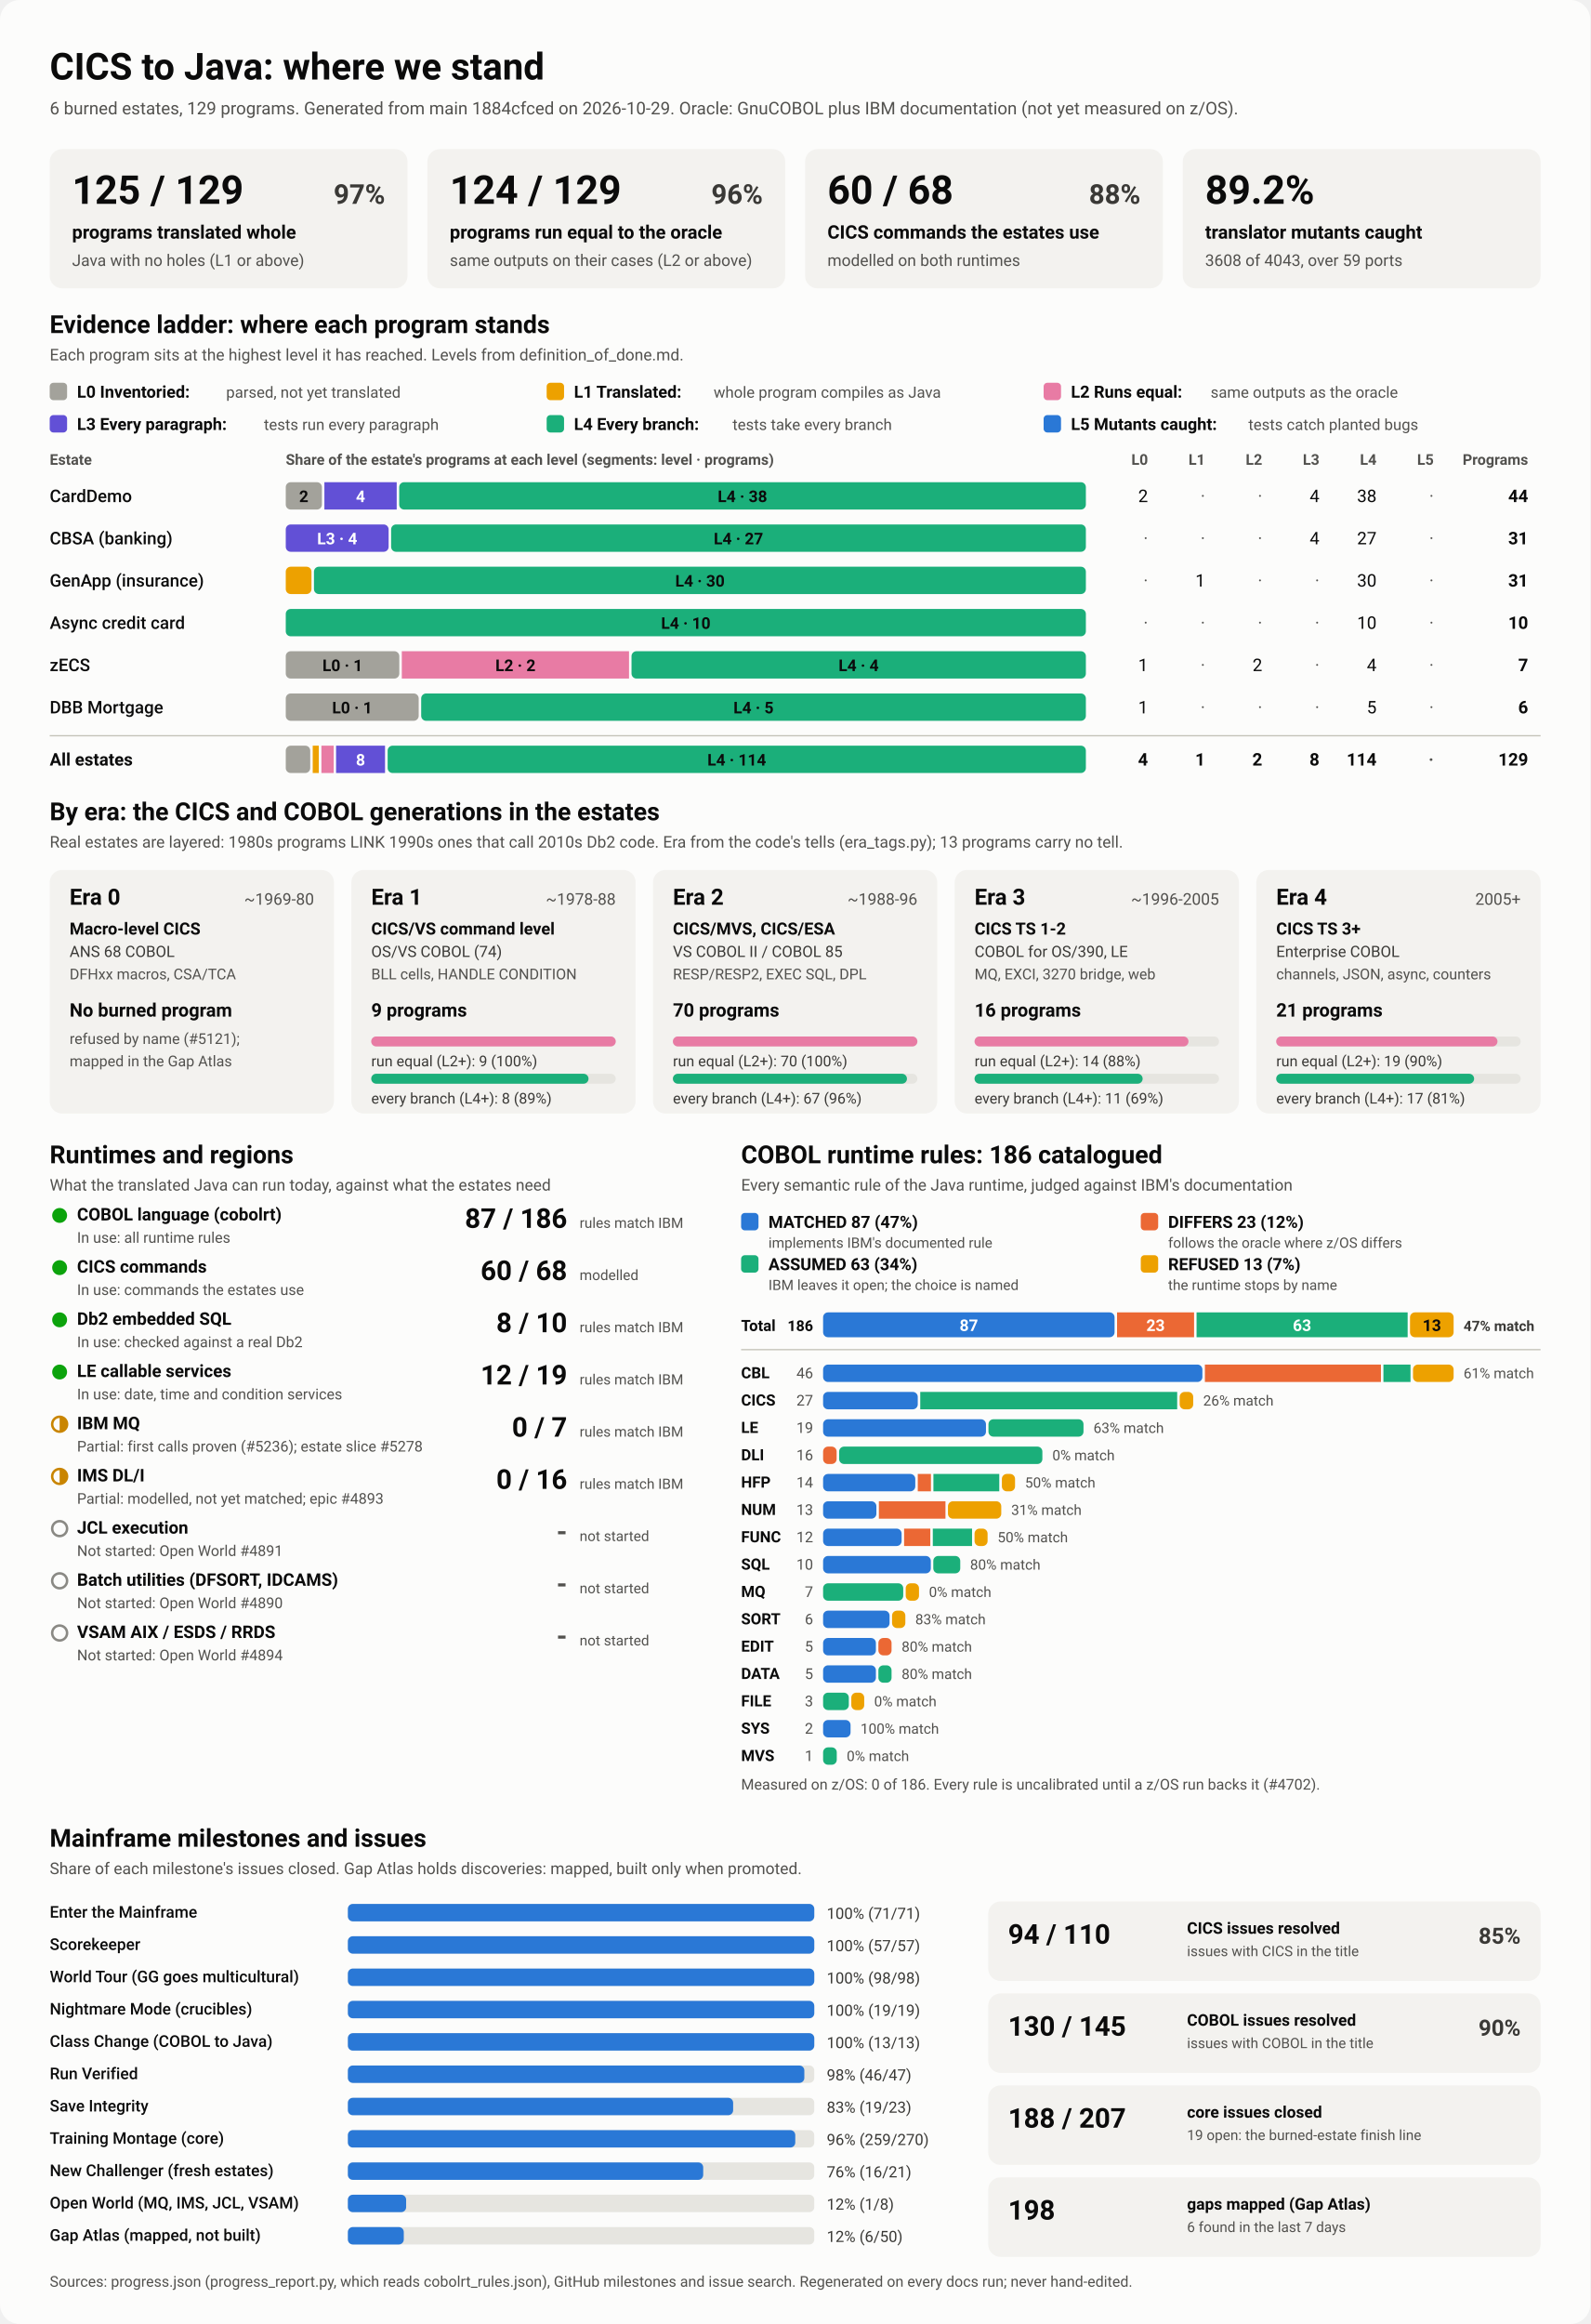
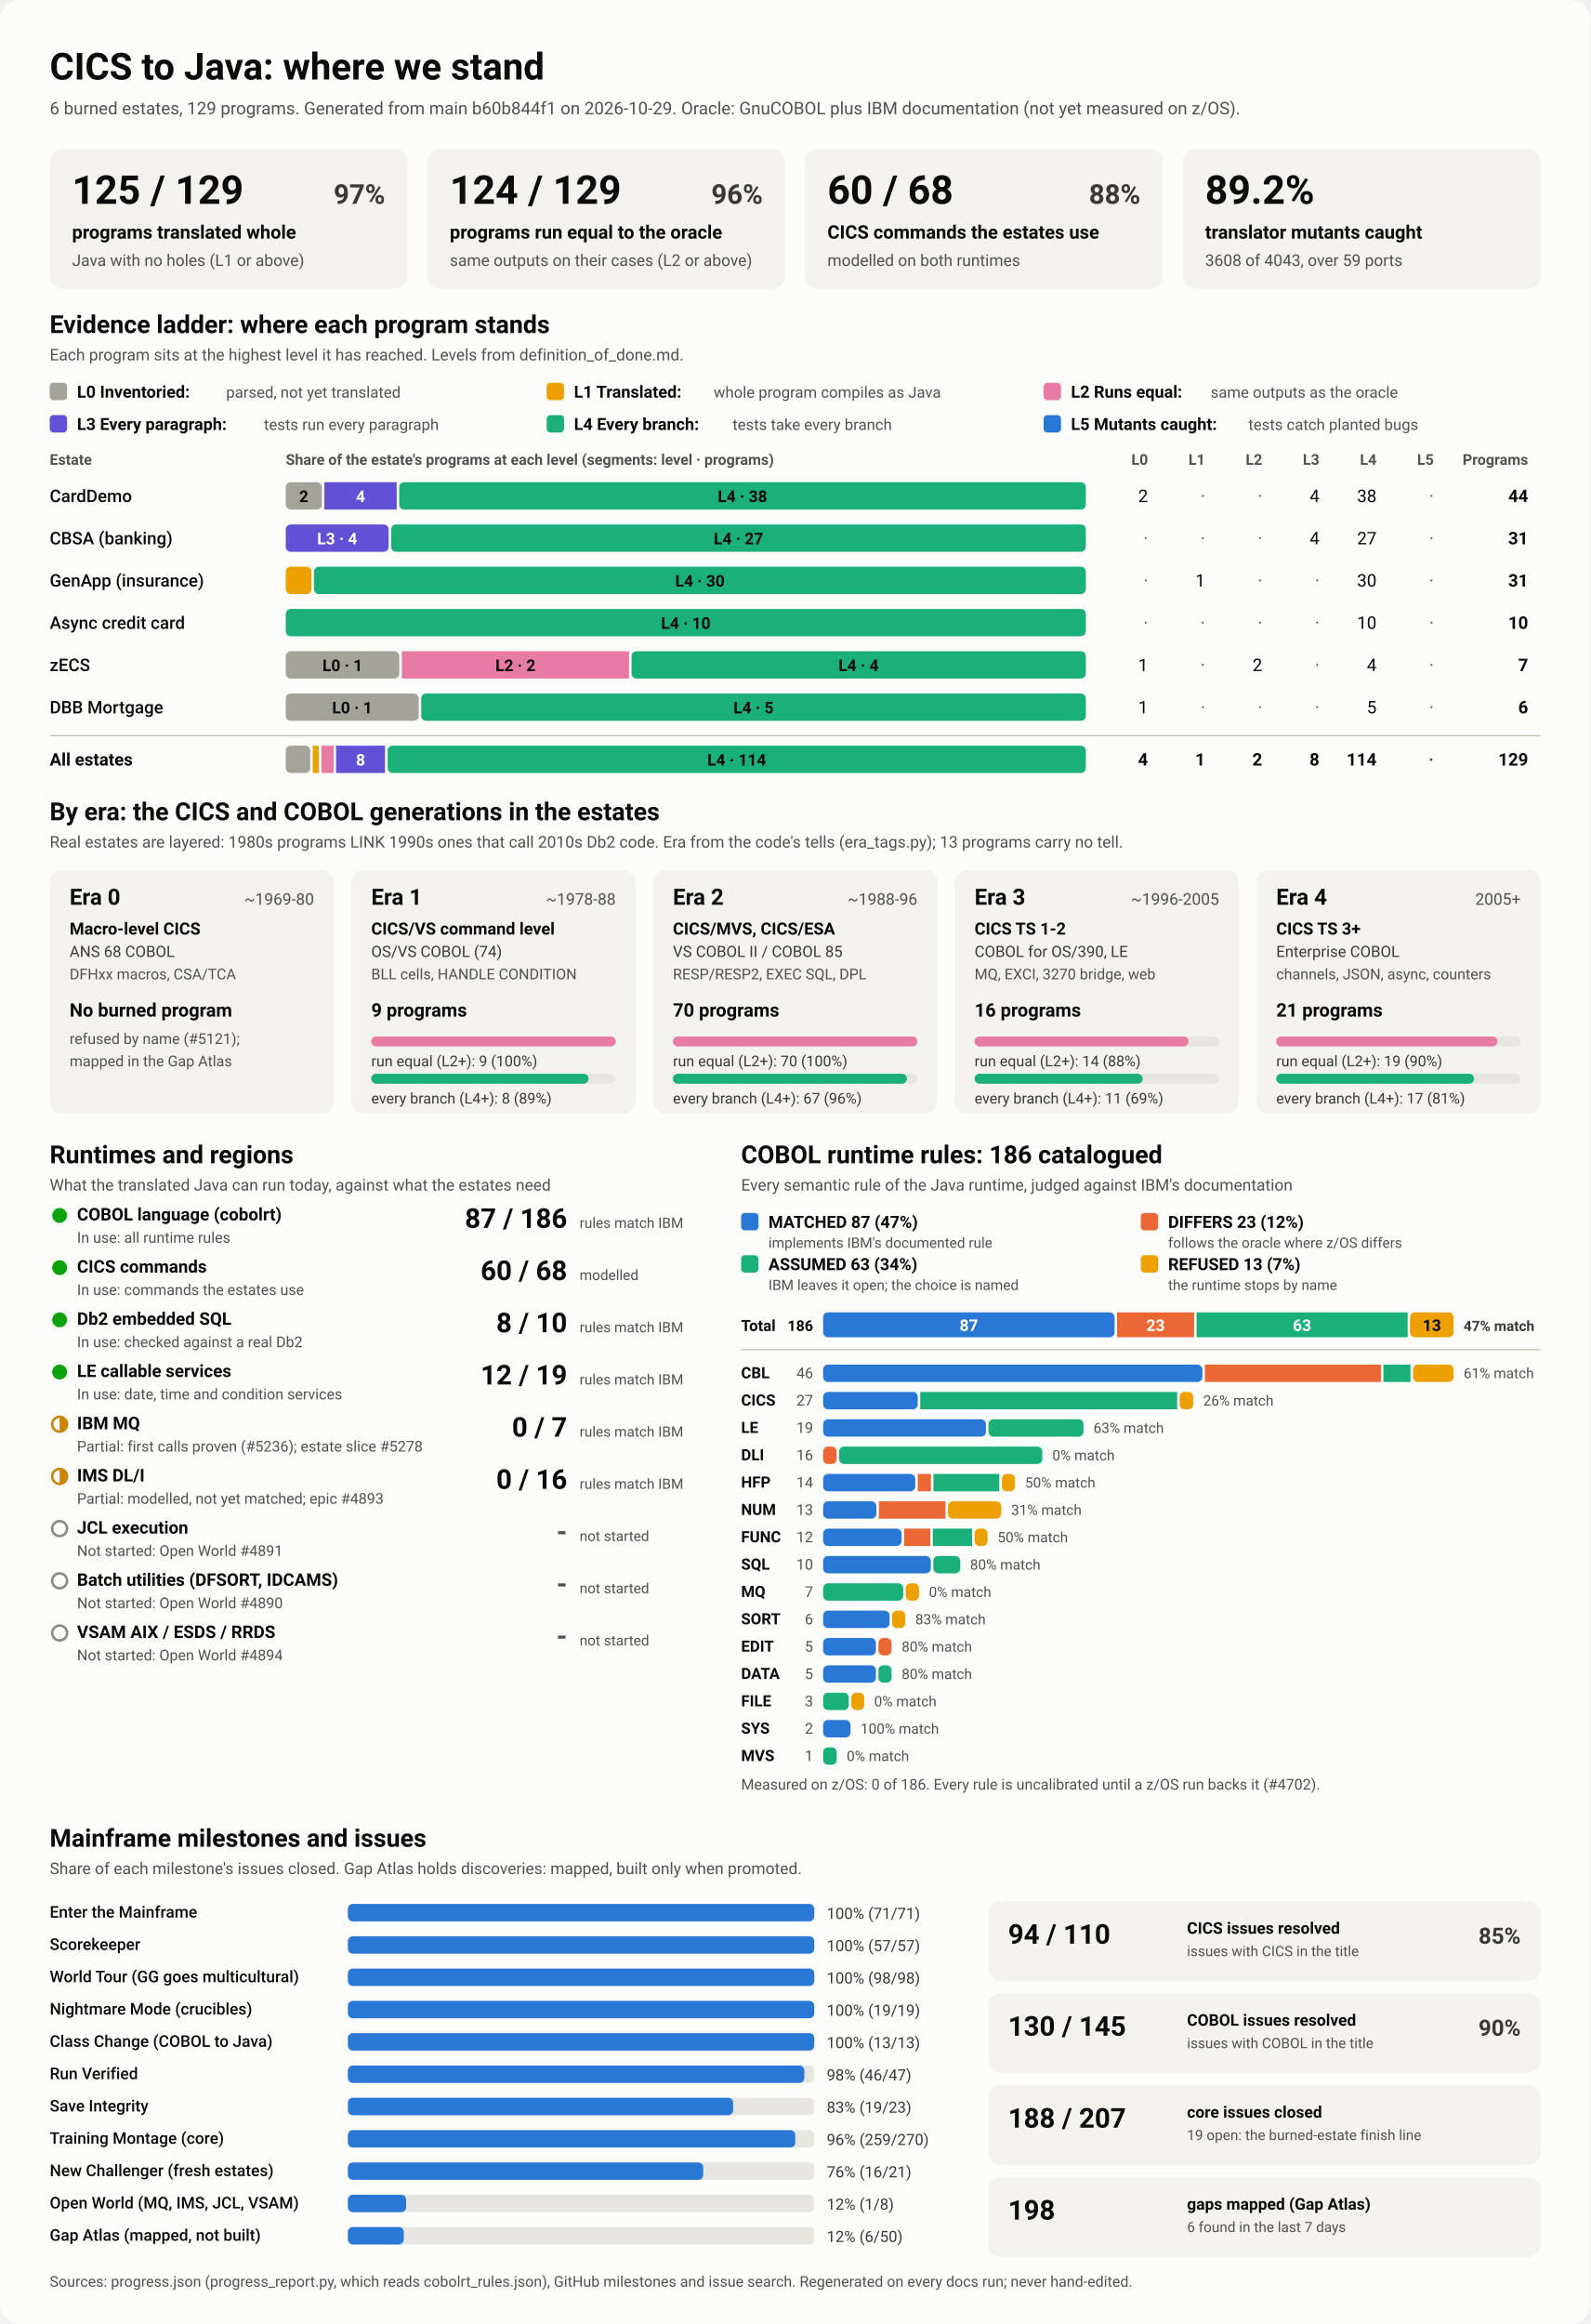
<svg xmlns="http://www.w3.org/2000/svg" viewBox="0 0 1280 1870" width="1280" height="1870" role="img" aria-labelledby="ttl">
  <style>
    svg { font-family: system-ui, -apple-system, 'Segoe UI', Roboto, Helvetica, Arial, sans-serif; }
    .bg { fill: #fcfcfb; }
    .card { fill: #f3f2ef; }
    .track { fill: #e6e5e0; }
    .rule { stroke: #c3c2b7; stroke-width: 1; }
    .t1 { fill: #0b0b0b; } .t2 { fill: #3a3936; } .t3 { fill: #52514e; }
    .on-dark { fill: #ffffff; } .on-light { fill: #0b0b0b; }
    .lv0 { fill: #a3a29b; } .lv1 { fill: #eda100; } .lv2 { fill: #e87ba4; } .lv3 { fill: #6250d6; } .lv4 { fill: #1baf7a; } .lv5 { fill: #2a78d6; } 
    .s0 { fill: #2a78d6; } .s1 { fill: #eb6834; } .s2 { fill: #1baf7a; } .s3 { fill: #eda100; } 
    .prog { fill: #2a78d6; }
    .st-good { fill: #0ca30c; } .st-warn { fill: none; stroke: #c98500; stroke-width: 2; }
    .st-warn-fill { fill: #c98500; } .st-none { fill: none; stroke: #8a8984; stroke-width: 2; }
    @media (prefers-color-scheme: dark) {
      .bg { fill: #1a1a19; } .card { fill: #242422; } .track { fill: #383835; } .rule { stroke: #52514e; }
      .t1 { fill: #f0efec; } .t2 { fill: #dddcd6; } .t3 { fill: #c3c2b7; }
      .on-light { fill: #0b0b0b; } .prog { fill: #3987e5; }
      .lv0 { fill: #6b6a64; } .lv1 { fill: #c98500; } .lv2 { fill: #d55181; } .lv3 { fill: #9085e9; } .lv4 { fill: #199e70; } .lv5 { fill: #3987e5; } 
      .s0 { fill: #3987e5; } .s1 { fill: #d95926; } .s2 { fill: #199e70; } .s3 { fill: #c98500; } 
    }
  </style>
  <rect class="bg" width="1280" height="1870" rx="16" />
  <text x="40.0" y="64.0" class="t1" font-size="30" font-weight="700" text-anchor="start">CICS to Java: where we stand</text>
-   <text x="40.0" y="92.0" class="t3" font-size="14" font-weight="400" text-anchor="start">6 burned estates, 129 programs. Generated from main 1884cfced on 2026-10-29. Oracle: GnuCOBOL plus IBM documentation (not yet measured on z/OS).</text>
+   <text x="40.0" y="92.0" class="t3" font-size="14" font-weight="400" text-anchor="start">6 burned estates, 129 programs. Generated from main b60b844f1 on 2026-10-29. Oracle: GnuCOBOL plus IBM documentation (not yet measured on z/OS).</text>
  <rect x="40.0" y="120.0" width="288.0" height="112.0" rx="10" class="card" />
  <text x="58.0" y="164.0" class="t1" font-size="32" font-weight="700" text-anchor="start">125 / 129</text>
  <text x="310.0" y="164.0" class="t2" font-size="22" font-weight="600" text-anchor="end">97%</text>
  <text x="58.0" y="192.0" class="t1" font-size="15" font-weight="600" text-anchor="start">programs translated whole</text>
  <text x="58.0" y="214.0" class="t3" font-size="13" font-weight="400" text-anchor="start">Java with no holes (L1 or above)</text>
  <rect x="344.0" y="120.0" width="288.0" height="112.0" rx="10" class="card" />
  <text x="362.0" y="164.0" class="t1" font-size="32" font-weight="700" text-anchor="start">124 / 129</text>
  <text x="614.0" y="164.0" class="t2" font-size="22" font-weight="600" text-anchor="end">96%</text>
  <text x="362.0" y="192.0" class="t1" font-size="15" font-weight="600" text-anchor="start">programs run equal to the oracle</text>
  <text x="362.0" y="214.0" class="t3" font-size="13" font-weight="400" text-anchor="start">same outputs on their cases (L2 or above)</text>
  <rect x="648.0" y="120.0" width="288.0" height="112.0" rx="10" class="card" />
  <text x="666.0" y="164.0" class="t1" font-size="32" font-weight="700" text-anchor="start">60 / 68</text>
  <text x="918.0" y="164.0" class="t2" font-size="22" font-weight="600" text-anchor="end">88%</text>
  <text x="666.0" y="192.0" class="t1" font-size="15" font-weight="600" text-anchor="start">CICS commands the estates use</text>
  <text x="666.0" y="214.0" class="t3" font-size="13" font-weight="400" text-anchor="start">modelled on both runtimes</text>
  <rect x="952.0" y="120.0" width="288.0" height="112.0" rx="10" class="card" />
  <text x="970.0" y="164.0" class="t1" font-size="32" font-weight="700" text-anchor="start">89.2%</text>
  <text x="970.0" y="192.0" class="t1" font-size="15" font-weight="600" text-anchor="start">translator mutants caught</text>
  <text x="970.0" y="214.0" class="t3" font-size="13" font-weight="400" text-anchor="start">3608 of 4043, over 59 ports</text>
  <text x="40.0" y="268.0" class="t1" font-size="20" font-weight="700" text-anchor="start">Evidence ladder: where each program stands</text>
  <text x="40.0" y="290.0" class="t3" font-size="13" font-weight="400" text-anchor="start">Each program sits at the highest level it has reached. Levels from definition_of_done.md.</text>
  <rect x="40.0" y="308.0" width="14.0" height="14.0" rx="3" class="lv0" />
  <text x="62.0" y="320.0" class="t1" font-size="13.5" font-weight="600" text-anchor="start">L0 Inventoried:</text>
  <text x="182.0" y="320.0" class="t3" font-size="12.5" font-weight="400" text-anchor="start">parsed, not yet translated</text>
  <rect x="440.0" y="308.0" width="14.0" height="14.0" rx="3" class="lv1" />
  <text x="462.0" y="320.0" class="t1" font-size="13.5" font-weight="600" text-anchor="start">L1 Translated:</text>
  <text x="574.4" y="320.0" class="t3" font-size="12.5" font-weight="400" text-anchor="start">whole program compiles as Java</text>
  <rect x="840.0" y="308.0" width="14.0" height="14.0" rx="3" class="lv2" />
  <text x="862.0" y="320.0" class="t1" font-size="13.5" font-weight="600" text-anchor="start">L2 Runs equal:</text>
  <text x="974.4" y="320.0" class="t3" font-size="12.5" font-weight="400" text-anchor="start">same outputs as the oracle</text>
  <rect x="40.0" y="334.0" width="14.0" height="14.0" rx="3" class="lv3" />
  <text x="62.0" y="346.0" class="t1" font-size="13.5" font-weight="600" text-anchor="start">L3 Every paragraph:</text>
  <text x="212.4" y="346.0" class="t3" font-size="12.5" font-weight="400" text-anchor="start">tests run every paragraph</text>
  <rect x="440.0" y="334.0" width="14.0" height="14.0" rx="3" class="lv4" />
  <text x="462.0" y="346.0" class="t1" font-size="13.5" font-weight="600" text-anchor="start">L4 Every branch:</text>
  <text x="589.6" y="346.0" class="t3" font-size="12.5" font-weight="400" text-anchor="start">tests take every branch</text>
  <rect x="840.0" y="334.0" width="14.0" height="14.0" rx="3" class="lv5" />
  <text x="862.0" y="346.0" class="t1" font-size="13.5" font-weight="600" text-anchor="start">L5 Mutants caught:</text>
  <text x="1004.8" y="346.0" class="t3" font-size="12.5" font-weight="400" text-anchor="start">tests catch planted bugs</text>
  <text x="40.0" y="374.0" class="t3" font-size="12" font-weight="600" text-anchor="start">Estate</text>
  <text x="230.0" y="374.0" class="t3" font-size="12" font-weight="600" text-anchor="start">Share of the estate's programs at each level (segments: level · programs)</text>
  <text x="924.0" y="374.0" class="t3" font-size="12" font-weight="600" text-anchor="end">L0</text>
  <text x="970.0" y="374.0" class="t3" font-size="12" font-weight="600" text-anchor="end">L1</text>
  <text x="1016.0" y="374.0" class="t3" font-size="12" font-weight="600" text-anchor="end">L2</text>
  <text x="1062.0" y="374.0" class="t3" font-size="12" font-weight="600" text-anchor="end">L3</text>
  <text x="1108.0" y="374.0" class="t3" font-size="12" font-weight="600" text-anchor="end">L4</text>
  <text x="1154.0" y="374.0" class="t3" font-size="12" font-weight="600" text-anchor="end">L5</text>
  <text x="1230.0" y="374.0" class="t3" font-size="12" font-weight="600" text-anchor="end">Programs</text>
  <text x="40.0" y="404.0" class="t1" font-size="14" font-weight="500" text-anchor="start">CardDemo</text>
  <rect x="230.0" y="388.0" width="29.1" height="22.0" rx="4" class="lv0" />
  <text x="244.5" y="404.0" class="on-light" font-size="13" font-weight="600" text-anchor="middle">2</text>
  <rect x="261.1" y="388.0" width="58.2" height="22.0" rx="0" class="lv3" />
  <text x="290.2" y="404.0" class="on-dark" font-size="13" font-weight="600" text-anchor="middle">4</text>
  <rect x="321.3" y="388.0" width="552.7" height="22.0" rx="4" class="lv4" />
  <text x="597.6" y="404.0" class="on-light" font-size="13" font-weight="600" text-anchor="middle">L4 · 38</text>
  <text x="924.0" y="404.0" class="t1" font-size="14" font-weight="400" text-anchor="end">2</text>
  <text x="970.0" y="404.0" class="t3" font-size="14" font-weight="400" text-anchor="end">·</text>
  <text x="1016.0" y="404.0" class="t3" font-size="14" font-weight="400" text-anchor="end">·</text>
  <text x="1062.0" y="404.0" class="t1" font-size="14" font-weight="400" text-anchor="end">4</text>
  <text x="1108.0" y="404.0" class="t1" font-size="14" font-weight="400" text-anchor="end">38</text>
  <text x="1154.0" y="404.0" class="t3" font-size="14" font-weight="400" text-anchor="end">·</text>
  <text x="1230.0" y="404.0" class="t1" font-size="14" font-weight="700" text-anchor="end">44</text>
  <text x="40.0" y="438.0" class="t1" font-size="14" font-weight="500" text-anchor="start">CBSA (banking)</text>
  <rect x="230.0" y="422.0" width="82.8" height="22.0" rx="4" class="lv3" />
  <text x="271.4" y="438.0" class="on-dark" font-size="13" font-weight="600" text-anchor="middle">L3 · 4</text>
  <rect x="314.8" y="422.0" width="559.2" height="22.0" rx="4" class="lv4" />
  <text x="594.4" y="438.0" class="on-light" font-size="13" font-weight="600" text-anchor="middle">L4 · 27</text>
  <text x="924.0" y="438.0" class="t3" font-size="14" font-weight="400" text-anchor="end">·</text>
  <text x="970.0" y="438.0" class="t3" font-size="14" font-weight="400" text-anchor="end">·</text>
  <text x="1016.0" y="438.0" class="t3" font-size="14" font-weight="400" text-anchor="end">·</text>
  <text x="1062.0" y="438.0" class="t1" font-size="14" font-weight="400" text-anchor="end">4</text>
  <text x="1108.0" y="438.0" class="t1" font-size="14" font-weight="400" text-anchor="end">27</text>
  <text x="1154.0" y="438.0" class="t3" font-size="14" font-weight="400" text-anchor="end">·</text>
  <text x="1230.0" y="438.0" class="t1" font-size="14" font-weight="700" text-anchor="end">31</text>
  <text x="40.0" y="472.0" class="t1" font-size="14" font-weight="500" text-anchor="start">GenApp (insurance)</text>
  <rect x="230.0" y="456.0" width="20.7" height="22.0" rx="4" class="lv1" />
  <rect x="252.7" y="456.0" width="621.3" height="22.0" rx="4" class="lv4" />
  <text x="563.4" y="472.0" class="on-light" font-size="13" font-weight="600" text-anchor="middle">L4 · 30</text>
  <text x="924.0" y="472.0" class="t3" font-size="14" font-weight="400" text-anchor="end">·</text>
  <text x="970.0" y="472.0" class="t1" font-size="14" font-weight="400" text-anchor="end">1</text>
  <text x="1016.0" y="472.0" class="t3" font-size="14" font-weight="400" text-anchor="end">·</text>
  <text x="1062.0" y="472.0" class="t3" font-size="14" font-weight="400" text-anchor="end">·</text>
  <text x="1108.0" y="472.0" class="t1" font-size="14" font-weight="400" text-anchor="end">30</text>
  <text x="1154.0" y="472.0" class="t3" font-size="14" font-weight="400" text-anchor="end">·</text>
  <text x="1230.0" y="472.0" class="t1" font-size="14" font-weight="700" text-anchor="end">31</text>
  <text x="40.0" y="506.0" class="t1" font-size="14" font-weight="500" text-anchor="start">Async credit card</text>
  <rect x="230.0" y="490.0" width="644.0" height="22.0" rx="4" class="lv4" />
  <text x="552.0" y="506.0" class="on-light" font-size="13" font-weight="600" text-anchor="middle">L4 · 10</text>
  <text x="924.0" y="506.0" class="t3" font-size="14" font-weight="400" text-anchor="end">·</text>
  <text x="970.0" y="506.0" class="t3" font-size="14" font-weight="400" text-anchor="end">·</text>
  <text x="1016.0" y="506.0" class="t3" font-size="14" font-weight="400" text-anchor="end">·</text>
  <text x="1062.0" y="506.0" class="t3" font-size="14" font-weight="400" text-anchor="end">·</text>
  <text x="1108.0" y="506.0" class="t1" font-size="14" font-weight="400" text-anchor="end">10</text>
  <text x="1154.0" y="506.0" class="t3" font-size="14" font-weight="400" text-anchor="end">·</text>
  <text x="1230.0" y="506.0" class="t1" font-size="14" font-weight="700" text-anchor="end">10</text>
  <text x="40.0" y="540.0" class="t1" font-size="14" font-weight="500" text-anchor="start">zECS</text>
  <rect x="230.0" y="524.0" width="91.4" height="22.0" rx="4" class="lv0" />
  <text x="275.7" y="540.0" class="on-light" font-size="13" font-weight="600" text-anchor="middle">L0 · 1</text>
  <rect x="323.4" y="524.0" width="182.9" height="22.0" rx="0" class="lv2" />
  <text x="414.9" y="540.0" class="on-light" font-size="13" font-weight="600" text-anchor="middle">L2 · 2</text>
  <rect x="508.3" y="524.0" width="365.7" height="22.0" rx="4" class="lv4" />
  <text x="691.1" y="540.0" class="on-light" font-size="13" font-weight="600" text-anchor="middle">L4 · 4</text>
  <text x="924.0" y="540.0" class="t1" font-size="14" font-weight="400" text-anchor="end">1</text>
  <text x="970.0" y="540.0" class="t3" font-size="14" font-weight="400" text-anchor="end">·</text>
  <text x="1016.0" y="540.0" class="t1" font-size="14" font-weight="400" text-anchor="end">2</text>
  <text x="1062.0" y="540.0" class="t3" font-size="14" font-weight="400" text-anchor="end">·</text>
  <text x="1108.0" y="540.0" class="t1" font-size="14" font-weight="400" text-anchor="end">4</text>
  <text x="1154.0" y="540.0" class="t3" font-size="14" font-weight="400" text-anchor="end">·</text>
  <text x="1230.0" y="540.0" class="t1" font-size="14" font-weight="700" text-anchor="end">7</text>
  <text x="40.0" y="574.0" class="t1" font-size="14" font-weight="500" text-anchor="start">DBB Mortgage</text>
  <rect x="230.0" y="558.0" width="107.0" height="22.0" rx="4" class="lv0" />
  <text x="283.5" y="574.0" class="on-light" font-size="13" font-weight="600" text-anchor="middle">L0 · 1</text>
  <rect x="339.0" y="558.0" width="535.0" height="22.0" rx="4" class="lv4" />
  <text x="606.5" y="574.0" class="on-light" font-size="13" font-weight="600" text-anchor="middle">L4 · 5</text>
  <text x="924.0" y="574.0" class="t1" font-size="14" font-weight="400" text-anchor="end">1</text>
  <text x="970.0" y="574.0" class="t3" font-size="14" font-weight="400" text-anchor="end">·</text>
  <text x="1016.0" y="574.0" class="t3" font-size="14" font-weight="400" text-anchor="end">·</text>
  <text x="1062.0" y="574.0" class="t3" font-size="14" font-weight="400" text-anchor="end">·</text>
  <text x="1108.0" y="574.0" class="t1" font-size="14" font-weight="400" text-anchor="end">5</text>
  <text x="1154.0" y="574.0" class="t3" font-size="14" font-weight="400" text-anchor="end">·</text>
  <text x="1230.0" y="574.0" class="t1" font-size="14" font-weight="700" text-anchor="end">6</text>
  <line x1="40" x2="1240" y1="592" y2="592" class="rule" />
  <text x="40.0" y="616.0" class="t1" font-size="14" font-weight="700" text-anchor="start">All estates</text>
  <rect x="230.0" y="600.0" width="19.7" height="22.0" rx="4" class="lv0" />
  <rect x="251.7" y="600.0" width="4.9" height="22.0" rx="0" class="lv1" />
  <rect x="258.7" y="600.0" width="9.9" height="22.0" rx="0" class="lv2" />
  <rect x="270.5" y="600.0" width="39.4" height="22.0" rx="0" class="lv3" />
  <text x="290.2" y="616.0" class="on-dark" font-size="13" font-weight="600" text-anchor="middle">8</text>
  <rect x="312.0" y="600.0" width="562.0" height="22.0" rx="4" class="lv4" />
  <text x="593.0" y="616.0" class="on-light" font-size="13" font-weight="600" text-anchor="middle">L4 · 114</text>
  <text x="924.0" y="616.0" class="t1" font-size="14" font-weight="700" text-anchor="end">4</text>
  <text x="970.0" y="616.0" class="t1" font-size="14" font-weight="700" text-anchor="end">1</text>
  <text x="1016.0" y="616.0" class="t1" font-size="14" font-weight="700" text-anchor="end">2</text>
  <text x="1062.0" y="616.0" class="t1" font-size="14" font-weight="700" text-anchor="end">8</text>
  <text x="1108.0" y="616.0" class="t1" font-size="14" font-weight="700" text-anchor="end">114</text>
  <text x="1154.0" y="616.0" class="t3" font-size="14" font-weight="700" text-anchor="end">·</text>
  <text x="1230.0" y="616.0" class="t1" font-size="14" font-weight="700" text-anchor="end">129</text>
  <text x="40.0" y="660.0" class="t1" font-size="20" font-weight="700" text-anchor="start">By era: the CICS and COBOL generations in the estates</text>
  <text x="40.0" y="682.0" class="t3" font-size="13" font-weight="400" text-anchor="start">Real estates are layered: 1980s programs LINK 1990s ones that call 2010s Db2 code. Era from the code's tells (era_tags.py); 13 programs carry no tell.</text>
  <rect x="40.0" y="700.0" width="228.8" height="196.0" rx="10" class="card" />
  <text x="56.0" y="728.0" class="t1" font-size="18" font-weight="700" text-anchor="start">Era 0</text>
  <text x="252.8" y="728.0" class="t3" font-size="13" font-weight="400" text-anchor="end">~1969-80</text>
  <text x="56.0" y="752.0" class="t1" font-size="13.5" font-weight="600" text-anchor="start">Macro-level CICS</text>
  <text x="56.0" y="770.0" class="t2" font-size="12.5" font-weight="400" text-anchor="start">ANS 68 COBOL</text>
  <text x="56.0" y="788.0" class="t3" font-size="12" font-weight="400" text-anchor="start">DFHxx macros, CSA/TCA</text>
  <text x="56.0" y="818.0" class="t1" font-size="15" font-weight="700" text-anchor="start">No burned program</text>
  <text x="56.0" y="840.0" class="t3" font-size="12" font-weight="400" text-anchor="start">refused by name (#5121);</text>
  <text x="56.0" y="858.0" class="t3" font-size="12" font-weight="400" text-anchor="start">mapped in the Gap Atlas</text>
  <rect x="282.8" y="700.0" width="228.8" height="196.0" rx="10" class="card" />
  <text x="298.8" y="728.0" class="t1" font-size="18" font-weight="700" text-anchor="start">Era 1</text>
  <text x="495.6" y="728.0" class="t3" font-size="13" font-weight="400" text-anchor="end">~1978-88</text>
  <text x="298.8" y="752.0" class="t1" font-size="13.5" font-weight="600" text-anchor="start">CICS/VS command level</text>
  <text x="298.8" y="770.0" class="t2" font-size="12.5" font-weight="400" text-anchor="start">OS/VS COBOL (74)</text>
  <text x="298.8" y="788.0" class="t3" font-size="12" font-weight="400" text-anchor="start">BLL cells, HANDLE CONDITION</text>
  <text x="298.8" y="818.0" class="t1" font-size="15" font-weight="700" text-anchor="start">9 programs</text>
  <rect x="298.8" y="834.0" width="196.8" height="8.0" rx="4" class="track" />
  <rect x="298.8" y="834.0" width="196.8" height="8.0" rx="4" class="lv2" />
  <text x="298.8" y="858.0" class="t2" font-size="12" font-weight="400" text-anchor="start">run equal (L2+): 9 (100%)</text>
  <rect x="298.8" y="864.0" width="196.8" height="8.0" rx="4" class="track" />
  <rect x="298.8" y="864.0" width="174.9" height="8.0" rx="4" class="lv4" />
  <text x="298.8" y="888.0" class="t2" font-size="12" font-weight="400" text-anchor="start">every branch (L4+): 8 (89%)</text>
  <rect x="525.6" y="700.0" width="228.8" height="196.0" rx="10" class="card" />
  <text x="541.6" y="728.0" class="t1" font-size="18" font-weight="700" text-anchor="start">Era 2</text>
  <text x="738.4" y="728.0" class="t3" font-size="13" font-weight="400" text-anchor="end">~1988-96</text>
  <text x="541.6" y="752.0" class="t1" font-size="13.5" font-weight="600" text-anchor="start">CICS/MVS, CICS/ESA</text>
  <text x="541.6" y="770.0" class="t2" font-size="12.5" font-weight="400" text-anchor="start">VS COBOL II / COBOL 85</text>
  <text x="541.6" y="788.0" class="t3" font-size="12" font-weight="400" text-anchor="start">RESP/RESP2, EXEC SQL, DPL</text>
  <text x="541.6" y="818.0" class="t1" font-size="15" font-weight="700" text-anchor="start">70 programs</text>
  <rect x="541.6" y="834.0" width="196.8" height="8.0" rx="4" class="track" />
  <rect x="541.6" y="834.0" width="196.8" height="8.0" rx="4" class="lv2" />
  <text x="541.6" y="858.0" class="t2" font-size="12" font-weight="400" text-anchor="start">run equal (L2+): 70 (100%)</text>
  <rect x="541.6" y="864.0" width="196.8" height="8.0" rx="4" class="track" />
  <rect x="541.6" y="864.0" width="188.4" height="8.0" rx="4" class="lv4" />
  <text x="541.6" y="888.0" class="t2" font-size="12" font-weight="400" text-anchor="start">every branch (L4+): 67 (96%)</text>
  <rect x="768.4" y="700.0" width="228.8" height="196.0" rx="10" class="card" />
  <text x="784.4" y="728.0" class="t1" font-size="18" font-weight="700" text-anchor="start">Era 3</text>
  <text x="981.2" y="728.0" class="t3" font-size="13" font-weight="400" text-anchor="end">~1996-2005</text>
  <text x="784.4" y="752.0" class="t1" font-size="13.5" font-weight="600" text-anchor="start">CICS TS 1-2</text>
  <text x="784.4" y="770.0" class="t2" font-size="12.5" font-weight="400" text-anchor="start">COBOL for OS/390, LE</text>
  <text x="784.4" y="788.0" class="t3" font-size="12" font-weight="400" text-anchor="start">MQ, EXCI, 3270 bridge, web</text>
  <text x="784.4" y="818.0" class="t1" font-size="15" font-weight="700" text-anchor="start">16 programs</text>
  <rect x="784.4" y="834.0" width="196.8" height="8.0" rx="4" class="track" />
  <rect x="784.4" y="834.0" width="172.2" height="8.0" rx="4" class="lv2" />
  <text x="784.4" y="858.0" class="t2" font-size="12" font-weight="400" text-anchor="start">run equal (L2+): 14 (88%)</text>
  <rect x="784.4" y="864.0" width="196.8" height="8.0" rx="4" class="track" />
  <rect x="784.4" y="864.0" width="135.3" height="8.0" rx="4" class="lv4" />
  <text x="784.4" y="888.0" class="t2" font-size="12" font-weight="400" text-anchor="start">every branch (L4+): 11 (69%)</text>
  <rect x="1011.2" y="700.0" width="228.8" height="196.0" rx="10" class="card" />
  <text x="1027.2" y="728.0" class="t1" font-size="18" font-weight="700" text-anchor="start">Era 4</text>
  <text x="1224.0" y="728.0" class="t3" font-size="13" font-weight="400" text-anchor="end">2005+</text>
  <text x="1027.2" y="752.0" class="t1" font-size="13.5" font-weight="600" text-anchor="start">CICS TS 3+</text>
  <text x="1027.2" y="770.0" class="t2" font-size="12.5" font-weight="400" text-anchor="start">Enterprise COBOL</text>
  <text x="1027.2" y="788.0" class="t3" font-size="12" font-weight="400" text-anchor="start">channels, JSON, async, counters</text>
  <text x="1027.2" y="818.0" class="t1" font-size="15" font-weight="700" text-anchor="start">21 programs</text>
  <rect x="1027.2" y="834.0" width="196.8" height="8.0" rx="4" class="track" />
  <rect x="1027.2" y="834.0" width="178.1" height="8.0" rx="4" class="lv2" />
  <text x="1027.2" y="858.0" class="t2" font-size="12" font-weight="400" text-anchor="start">run equal (L2+): 19 (90%)</text>
  <rect x="1027.2" y="864.0" width="196.8" height="8.0" rx="4" class="track" />
  <rect x="1027.2" y="864.0" width="159.3" height="8.0" rx="4" class="lv4" />
  <text x="1027.2" y="888.0" class="t2" font-size="12" font-weight="400" text-anchor="start">every branch (L4+): 17 (81%)</text>
  <text x="40.0" y="936.0" class="t1" font-size="20" font-weight="700" text-anchor="start">Runtimes and regions</text>
  <text x="40.0" y="958.0" class="t3" font-size="13" font-weight="400" text-anchor="start">What the translated Java can run today, against what the estates need</text>
  <circle cx="48" cy="978" r="6" class="st-good" />
  <text x="62.0" y="982.0" class="t1" font-size="14" font-weight="600" text-anchor="start">COBOL language (cobolrt)</text>
  <text x="62.0" y="1000.0" class="t3" font-size="12" font-weight="400" text-anchor="start">In use: all runtime rules</text>
  <text x="456.5" y="988.0" class="t1" font-size="22" font-weight="700" text-anchor="end">87 / 186</text>
  <text x="466.5" y="988.0" class="t3" font-size="11.5" font-weight="400" text-anchor="start">rules match IBM</text>
  <circle cx="48" cy="1020" r="6" class="st-good" />
  <text x="62.0" y="1024.0" class="t1" font-size="14" font-weight="600" text-anchor="start">CICS commands</text>
  <text x="62.0" y="1042.0" class="t3" font-size="12" font-weight="400" text-anchor="start">In use: commands the estates use</text>
  <text x="456.5" y="1030.0" class="t1" font-size="22" font-weight="700" text-anchor="end">60 / 68</text>
  <text x="466.5" y="1030.0" class="t3" font-size="11.5" font-weight="400" text-anchor="start">modelled</text>
  <circle cx="48" cy="1062" r="6" class="st-good" />
  <text x="62.0" y="1066.0" class="t1" font-size="14" font-weight="600" text-anchor="start">Db2 embedded SQL</text>
  <text x="62.0" y="1084.0" class="t3" font-size="12" font-weight="400" text-anchor="start">In use: checked against a real Db2</text>
  <text x="456.5" y="1072.0" class="t1" font-size="22" font-weight="700" text-anchor="end">8 / 10</text>
  <text x="466.5" y="1072.0" class="t3" font-size="11.5" font-weight="400" text-anchor="start">rules match IBM</text>
  <circle cx="48" cy="1104" r="6" class="st-good" />
  <text x="62.0" y="1108.0" class="t1" font-size="14" font-weight="600" text-anchor="start">LE callable services</text>
  <text x="62.0" y="1126.0" class="t3" font-size="12" font-weight="400" text-anchor="start">In use: date, time and condition services</text>
  <text x="456.5" y="1114.0" class="t1" font-size="22" font-weight="700" text-anchor="end">12 / 19</text>
  <text x="466.5" y="1114.0" class="t3" font-size="11.5" font-weight="400" text-anchor="start">rules match IBM</text>
  <circle cx="48" cy="1146" r="6" class="st-warn" />
  <path d="M 48 1140 A 6 6 0 0 1 48 1152 Z" class="st-warn-fill" />
  <text x="62.0" y="1150.0" class="t1" font-size="14" font-weight="600" text-anchor="start">IBM MQ</text>
  <text x="62.0" y="1168.0" class="t3" font-size="12" font-weight="400" text-anchor="start">Partial: first calls proven (#5236); estate slice #5278</text>
  <text x="456.5" y="1156.0" class="t1" font-size="22" font-weight="700" text-anchor="end">0 / 7</text>
  <text x="466.5" y="1156.0" class="t3" font-size="11.5" font-weight="400" text-anchor="start">rules match IBM</text>
  <circle cx="48" cy="1188" r="6" class="st-warn" />
  <path d="M 48 1182 A 6 6 0 0 1 48 1194 Z" class="st-warn-fill" />
  <text x="62.0" y="1192.0" class="t1" font-size="14" font-weight="600" text-anchor="start">IMS DL/I</text>
  <text x="62.0" y="1210.0" class="t3" font-size="12" font-weight="400" text-anchor="start">Partial: modelled, not yet matched; epic #4893</text>
  <text x="456.5" y="1198.0" class="t1" font-size="22" font-weight="700" text-anchor="end">0 / 16</text>
  <text x="466.5" y="1198.0" class="t3" font-size="11.5" font-weight="400" text-anchor="start">rules match IBM</text>
  <circle cx="48" cy="1230" r="6" class="st-none" />
  <text x="62.0" y="1234.0" class="t1" font-size="14" font-weight="600" text-anchor="start">JCL execution</text>
  <text x="62.0" y="1252.0" class="t3" font-size="12" font-weight="400" text-anchor="start">Not started: Open World #4891</text>
  <text x="456.5" y="1240.0" class="t3" font-size="22" font-weight="700" text-anchor="end">-</text>
  <text x="466.5" y="1240.0" class="t3" font-size="11.5" font-weight="400" text-anchor="start">not started</text>
  <circle cx="48" cy="1272" r="6" class="st-none" />
  <text x="62.0" y="1276.0" class="t1" font-size="14" font-weight="600" text-anchor="start">Batch utilities (DFSORT, IDCAMS)</text>
  <text x="62.0" y="1294.0" class="t3" font-size="12" font-weight="400" text-anchor="start">Not started: Open World #4890</text>
  <text x="456.5" y="1282.0" class="t3" font-size="22" font-weight="700" text-anchor="end">-</text>
  <text x="466.5" y="1282.0" class="t3" font-size="11.5" font-weight="400" text-anchor="start">not started</text>
  <circle cx="48" cy="1314" r="6" class="st-none" />
  <text x="62.0" y="1318.0" class="t1" font-size="14" font-weight="600" text-anchor="start">VSAM AIX / ESDS / RRDS</text>
  <text x="62.0" y="1336.0" class="t3" font-size="12" font-weight="400" text-anchor="start">Not started: Open World #4894</text>
  <text x="456.5" y="1324.0" class="t3" font-size="22" font-weight="700" text-anchor="end">-</text>
  <text x="466.5" y="1324.0" class="t3" font-size="11.5" font-weight="400" text-anchor="start">not started</text>
  <text x="596.5" y="936.0" class="t1" font-size="20" font-weight="700" text-anchor="start">COBOL runtime rules: 186 catalogued</text>
  <text x="596.5" y="958.0" class="t3" font-size="13" font-weight="400" text-anchor="start">Every semantic rule of the Java runtime, judged against IBM's documentation</text>
  <rect x="596.5" y="976.0" width="14.0" height="14.0" rx="3" class="s0" />
  <text x="618.5" y="988.0" class="t1" font-size="13.5" font-weight="600" text-anchor="start">MATCHED  87 (47%)</text>
  <text x="618.5" y="1004.0" class="t3" font-size="11.5" font-weight="400" text-anchor="start">implements IBM's documented rule</text>
  <rect x="918.2" y="976.0" width="14.0" height="14.0" rx="3" class="s1" />
  <text x="940.2" y="988.0" class="t1" font-size="13.5" font-weight="600" text-anchor="start">DIFFERS  23 (12%)</text>
  <text x="940.2" y="1004.0" class="t3" font-size="11.5" font-weight="400" text-anchor="start">follows the oracle where z/OS differs</text>
  <rect x="596.5" y="1010.0" width="14.0" height="14.0" rx="3" class="s2" />
  <text x="618.5" y="1022.0" class="t1" font-size="13.5" font-weight="600" text-anchor="start">ASSUMED  63 (34%)</text>
  <text x="618.5" y="1038.0" class="t3" font-size="11.5" font-weight="400" text-anchor="start">IBM leaves it open; the choice is named</text>
  <rect x="918.2" y="1010.0" width="14.0" height="14.0" rx="3" class="s3" />
  <text x="940.2" y="1022.0" class="t1" font-size="13.5" font-weight="600" text-anchor="start">REFUSED  13 (7%)</text>
  <text x="940.2" y="1038.0" class="t3" font-size="11.5" font-weight="400" text-anchor="start">the runtime stops by name</text>
  <text x="596.5" y="1071.0" class="t1" font-size="12.5" font-weight="700" text-anchor="start">Total</text>
  <text x="654.5" y="1071.0" class="t1" font-size="12" font-weight="700" text-anchor="end">186</text>
  <rect x="662.5" y="1056.0" width="234.6" height="20.0" rx="4" class="s0" />
  <text x="779.8" y="1071.0" class="on-dark" font-size="13" font-weight="600" text-anchor="middle">87</text>
  <rect x="899.1" y="1056.0" width="62.0" height="20.0" rx="0" class="s1" />
  <text x="930.1" y="1071.0" class="on-dark" font-size="13" font-weight="600" text-anchor="middle">23</text>
  <rect x="963.1" y="1056.0" width="169.9" height="20.0" rx="0" class="s2" />
  <text x="1048.0" y="1071.0" class="on-dark" font-size="13" font-weight="600" text-anchor="middle">63</text>
  <rect x="1134.9" y="1056.0" width="35.1" height="20.0" rx="4" class="s3" />
  <text x="1152.5" y="1071.0" class="on-light" font-size="13" font-weight="600" text-anchor="middle">13</text>
  <text x="1178.0" y="1071.0" class="t2" font-size="11.5" font-weight="600" text-anchor="start">47% match</text>
  <line x1="596.5" x2="1240.0" y1="1086" y2="1086" class="rule" />
  <text x="596.5" y="1109.0" class="t1" font-size="12.5" font-weight="600" text-anchor="start">CBL</text>
  <text x="654.5" y="1109.0" class="t3" font-size="12" font-weight="400" text-anchor="end">46</text>
  <rect x="662.5" y="1098.0" width="305.3" height="14.0" rx="4" class="s0" />
  <rect x="969.8" y="1098.0" width="141.7" height="14.0" rx="0" class="s1" />
  <rect x="1113.5" y="1098.0" width="21.8" height="14.0" rx="0" class="s2" />
  <rect x="1137.3" y="1098.0" width="32.7" height="14.0" rx="4" class="s3" />
  <text x="1178.0" y="1109.0" class="t3" font-size="11.5" font-weight="400" text-anchor="start">61% match</text>
  <text x="596.5" y="1131.0" class="t1" font-size="12.5" font-weight="600" text-anchor="start">CICS</text>
  <text x="654.5" y="1131.0" class="t3" font-size="12" font-weight="400" text-anchor="end">27</text>
  <rect x="662.5" y="1120.0" width="76.2" height="14.0" rx="4" class="s0" />
  <rect x="740.7" y="1120.0" width="206.8" height="14.0" rx="0" class="s2" />
  <rect x="949.5" y="1120.0" width="10.9" height="14.0" rx="4" class="s3" />
  <text x="968.4" y="1131.0" class="t3" font-size="11.5" font-weight="400" text-anchor="start">26% match</text>
  <text x="596.5" y="1153.0" class="t1" font-size="12.5" font-weight="600" text-anchor="start">LE</text>
  <text x="654.5" y="1153.0" class="t3" font-size="12" font-weight="400" text-anchor="end">19</text>
  <rect x="662.5" y="1142.0" width="131.1" height="14.0" rx="4" class="s0" />
  <rect x="795.6" y="1142.0" width="76.5" height="14.0" rx="4" class="s2" />
  <text x="880.1" y="1153.0" class="t3" font-size="11.5" font-weight="400" text-anchor="start">63% match</text>
  <text x="596.5" y="1175.0" class="t1" font-size="12.5" font-weight="600" text-anchor="start">DLI</text>
  <text x="654.5" y="1175.0" class="t3" font-size="12" font-weight="400" text-anchor="end">16</text>
  <rect x="662.5" y="1164.0" width="10.9" height="14.0" rx="4" class="s1" />
  <rect x="675.4" y="1164.0" width="163.6" height="14.0" rx="4" class="s2" />
  <text x="847.0" y="1175.0" class="t3" font-size="11.5" font-weight="400" text-anchor="start">0% match</text>
  <text x="596.5" y="1197.0" class="t1" font-size="12.5" font-weight="600" text-anchor="start">HFP</text>
  <text x="654.5" y="1197.0" class="t3" font-size="12" font-weight="400" text-anchor="end">14</text>
  <rect x="662.5" y="1186.0" width="74.2" height="14.0" rx="4" class="s0" />
  <rect x="738.7" y="1186.0" width="10.6" height="14.0" rx="0" class="s1" />
  <rect x="751.3" y="1186.0" width="53.0" height="14.0" rx="0" class="s2" />
  <rect x="806.4" y="1186.0" width="10.6" height="14.0" rx="4" class="s3" />
  <text x="825.0" y="1197.0" class="t3" font-size="11.5" font-weight="400" text-anchor="start">50% match</text>
  <text x="596.5" y="1219.0" class="t1" font-size="12.5" font-weight="600" text-anchor="start">NUM</text>
  <text x="654.5" y="1219.0" class="t3" font-size="12" font-weight="400" text-anchor="end">13</text>
  <rect x="662.5" y="1208.0" width="42.9" height="14.0" rx="4" class="s0" />
  <rect x="707.4" y="1208.0" width="53.6" height="14.0" rx="0" class="s1" />
  <rect x="763.0" y="1208.0" width="42.9" height="14.0" rx="4" class="s3" />
  <text x="813.9" y="1219.0" class="t3" font-size="11.5" font-weight="400" text-anchor="start">31% match</text>
  <text x="596.5" y="1241.0" class="t1" font-size="12.5" font-weight="600" text-anchor="start">FUNC</text>
  <text x="654.5" y="1241.0" class="t3" font-size="12" font-weight="400" text-anchor="end">12</text>
  <rect x="662.5" y="1230.0" width="63.2" height="14.0" rx="4" class="s0" />
  <rect x="727.7" y="1230.0" width="21.1" height="14.0" rx="0" class="s1" />
  <rect x="750.8" y="1230.0" width="31.6" height="14.0" rx="0" class="s2" />
  <rect x="784.4" y="1230.0" width="10.5" height="14.0" rx="4" class="s3" />
  <text x="802.9" y="1241.0" class="t3" font-size="11.5" font-weight="400" text-anchor="start">50% match</text>
  <text x="596.5" y="1263.0" class="t1" font-size="12.5" font-weight="600" text-anchor="start">SQL</text>
  <text x="654.5" y="1263.0" class="t3" font-size="12" font-weight="400" text-anchor="end">10</text>
  <rect x="662.5" y="1252.0" width="86.7" height="14.0" rx="4" class="s0" />
  <rect x="751.2" y="1252.0" width="21.7" height="14.0" rx="4" class="s2" />
  <text x="780.8" y="1263.0" class="t3" font-size="11.5" font-weight="400" text-anchor="start">80% match</text>
  <text x="596.5" y="1285.0" class="t1" font-size="12.5" font-weight="600" text-anchor="start">MQ</text>
  <text x="654.5" y="1285.0" class="t3" font-size="12" font-weight="400" text-anchor="end">7</text>
  <rect x="662.5" y="1274.0" width="64.5" height="14.0" rx="4" class="s2" />
  <rect x="729.0" y="1274.0" width="10.7" height="14.0" rx="4" class="s3" />
  <text x="747.7" y="1285.0" class="t3" font-size="11.5" font-weight="400" text-anchor="start">0% match</text>
  <text x="596.5" y="1307.0" class="t1" font-size="12.5" font-weight="600" text-anchor="start">SORT</text>
  <text x="654.5" y="1307.0" class="t3" font-size="12" font-weight="400" text-anchor="end">6</text>
  <rect x="662.5" y="1296.0" width="53.5" height="14.0" rx="4" class="s0" />
  <rect x="718.0" y="1296.0" width="10.7" height="14.0" rx="4" class="s3" />
  <text x="736.7" y="1307.0" class="t3" font-size="11.5" font-weight="400" text-anchor="start">83% match</text>
  <text x="596.5" y="1329.0" class="t1" font-size="12.5" font-weight="600" text-anchor="start">EDIT</text>
  <text x="654.5" y="1329.0" class="t3" font-size="12" font-weight="400" text-anchor="end">5</text>
  <rect x="662.5" y="1318.0" width="42.5" height="14.0" rx="4" class="s0" />
  <rect x="707.0" y="1318.0" width="10.6" height="14.0" rx="4" class="s1" />
  <text x="725.7" y="1329.0" class="t3" font-size="11.5" font-weight="400" text-anchor="start">80% match</text>
  <text x="596.5" y="1351.0" class="t1" font-size="12.5" font-weight="600" text-anchor="start">DATA</text>
  <text x="654.5" y="1351.0" class="t3" font-size="12" font-weight="400" text-anchor="end">5</text>
  <rect x="662.5" y="1340.0" width="42.5" height="14.0" rx="4" class="s0" />
  <rect x="707.0" y="1340.0" width="10.6" height="14.0" rx="4" class="s2" />
  <text x="725.7" y="1351.0" class="t3" font-size="11.5" font-weight="400" text-anchor="start">80% match</text>
  <text x="596.5" y="1373.0" class="t1" font-size="12.5" font-weight="600" text-anchor="start">FILE</text>
  <text x="654.5" y="1373.0" class="t3" font-size="12" font-weight="400" text-anchor="end">3</text>
  <rect x="662.5" y="1362.0" width="20.7" height="14.0" rx="4" class="s2" />
  <rect x="685.2" y="1362.0" width="10.4" height="14.0" rx="4" class="s3" />
  <text x="703.6" y="1373.0" class="t3" font-size="11.5" font-weight="400" text-anchor="start">0% match</text>
  <text x="596.5" y="1395.0" class="t1" font-size="12.5" font-weight="600" text-anchor="start">SYS</text>
  <text x="654.5" y="1395.0" class="t3" font-size="12" font-weight="400" text-anchor="end">2</text>
  <rect x="662.5" y="1384.0" width="22.1" height="14.0" rx="4" class="s0" />
  <text x="692.6" y="1395.0" class="t3" font-size="11.5" font-weight="400" text-anchor="start">100% match</text>
  <text x="596.5" y="1417.0" class="t1" font-size="12.5" font-weight="600" text-anchor="start">MVS</text>
  <text x="654.5" y="1417.0" class="t3" font-size="12" font-weight="400" text-anchor="end">1</text>
  <rect x="662.5" y="1406.0" width="11.0" height="14.0" rx="4" class="s2" />
  <text x="681.5" y="1417.0" class="t3" font-size="11.5" font-weight="400" text-anchor="start">0% match</text>
  <text x="596.5" y="1440.0" class="t3" font-size="12" font-weight="400" text-anchor="start">Measured on z/OS: 0 of 186. Every rule is uncalibrated until a z/OS run backs it (#4702).</text>
  <text x="40.0" y="1486.0" class="t1" font-size="20" font-weight="700" text-anchor="start">Mainframe milestones and issues</text>
  <text x="40.0" y="1508.0" class="t3" font-size="13" font-weight="400" text-anchor="start">Share of each milestone's issues closed. Gap Atlas holds discoveries: mapped, built only when promoted.</text>
  <text x="40.0" y="1543.0" class="t1" font-size="13" font-weight="500" text-anchor="start">Enter the Mainframe</text>
  <rect x="280.0" y="1532.0" width="375.4" height="14.0" rx="4" class="track" />
  <rect x="280.0" y="1532.0" width="375.4" height="14.0" rx="4" class="prog" />
  <text x="665.4" y="1544.0" class="t2" font-size="12.5" font-weight="400" text-anchor="start">100%  (71/71)</text>
  <text x="40.0" y="1569.0" class="t1" font-size="13" font-weight="500" text-anchor="start">Scorekeeper</text>
  <rect x="280.0" y="1558.0" width="375.4" height="14.0" rx="4" class="track" />
  <rect x="280.0" y="1558.0" width="375.4" height="14.0" rx="4" class="prog" />
  <text x="665.4" y="1570.0" class="t2" font-size="12.5" font-weight="400" text-anchor="start">100%  (57/57)</text>
  <text x="40.0" y="1595.0" class="t1" font-size="13" font-weight="500" text-anchor="start">World Tour (GG goes multicultural)</text>
  <rect x="280.0" y="1584.0" width="375.4" height="14.0" rx="4" class="track" />
  <rect x="280.0" y="1584.0" width="375.4" height="14.0" rx="4" class="prog" />
  <text x="665.4" y="1596.0" class="t2" font-size="12.5" font-weight="400" text-anchor="start">100%  (98/98)</text>
  <text x="40.0" y="1621.0" class="t1" font-size="13" font-weight="500" text-anchor="start">Nightmare Mode (crucibles)</text>
  <rect x="280.0" y="1610.0" width="375.4" height="14.0" rx="4" class="track" />
  <rect x="280.0" y="1610.0" width="375.4" height="14.0" rx="4" class="prog" />
  <text x="665.4" y="1622.0" class="t2" font-size="12.5" font-weight="400" text-anchor="start">100%  (19/19)</text>
  <text x="40.0" y="1647.0" class="t1" font-size="13" font-weight="500" text-anchor="start">Class Change (COBOL to Java)</text>
  <rect x="280.0" y="1636.0" width="375.4" height="14.0" rx="4" class="track" />
  <rect x="280.0" y="1636.0" width="375.4" height="14.0" rx="4" class="prog" />
  <text x="665.4" y="1648.0" class="t2" font-size="12.5" font-weight="400" text-anchor="start">100%  (13/13)</text>
  <text x="40.0" y="1673.0" class="t1" font-size="13" font-weight="500" text-anchor="start">Run Verified</text>
  <rect x="280.0" y="1662.0" width="375.4" height="14.0" rx="4" class="track" />
  <rect x="280.0" y="1662.0" width="367.4" height="14.0" rx="4" class="prog" />
  <text x="665.4" y="1674.0" class="t2" font-size="12.5" font-weight="400" text-anchor="start">98%  (46/47)</text>
  <text x="40.0" y="1699.0" class="t1" font-size="13" font-weight="500" text-anchor="start">Save Integrity</text>
  <rect x="280.0" y="1688.0" width="375.4" height="14.0" rx="4" class="track" />
  <rect x="280.0" y="1688.0" width="310.1" height="14.0" rx="4" class="prog" />
  <text x="665.4" y="1700.0" class="t2" font-size="12.5" font-weight="400" text-anchor="start">83%  (19/23)</text>
  <text x="40.0" y="1725.0" class="t1" font-size="13" font-weight="500" text-anchor="start">Training Montage (core)</text>
  <rect x="280.0" y="1714.0" width="375.4" height="14.0" rx="4" class="track" />
  <rect x="280.0" y="1714.0" width="360.1" height="14.0" rx="4" class="prog" />
  <text x="665.4" y="1726.0" class="t2" font-size="12.5" font-weight="400" text-anchor="start">96%  (259/270)</text>
  <text x="40.0" y="1751.0" class="t1" font-size="13" font-weight="500" text-anchor="start">New Challenger (fresh estates)</text>
  <rect x="280.0" y="1740.0" width="375.4" height="14.0" rx="4" class="track" />
  <rect x="280.0" y="1740.0" width="286.0" height="14.0" rx="4" class="prog" />
  <text x="665.4" y="1752.0" class="t2" font-size="12.5" font-weight="400" text-anchor="start">76%  (16/21)</text>
  <text x="40.0" y="1777.0" class="t1" font-size="13" font-weight="500" text-anchor="start">Open World (MQ, IMS, JCL, VSAM)</text>
  <rect x="280.0" y="1766.0" width="375.4" height="14.0" rx="4" class="track" />
  <rect x="280.0" y="1766.0" width="46.9" height="14.0" rx="4" class="prog" />
  <text x="665.4" y="1778.0" class="t2" font-size="12.5" font-weight="400" text-anchor="start">12%  (1/8)</text>
  <text x="40.0" y="1803.0" class="t1" font-size="13" font-weight="500" text-anchor="start">Gap Atlas (mapped, not built)</text>
  <rect x="280.0" y="1792.0" width="375.4" height="14.0" rx="4" class="track" />
  <rect x="280.0" y="1792.0" width="45.0" height="14.0" rx="4" class="prog" />
  <text x="665.4" y="1804.0" class="t2" font-size="12.5" font-weight="400" text-anchor="start">12%  (6/50)</text>
  <rect x="795.4" y="1530.0" width="444.6" height="64.0" rx="10" class="card" />
  <text x="811.4" y="1564.0" class="t1" font-size="22" font-weight="700" text-anchor="start">94 / 110</text>
  <text x="1224.0" y="1564.0" class="t2" font-size="18" font-weight="600" text-anchor="end">85%</text>
  <text x="955.4" y="1556.0" class="t1" font-size="13" font-weight="600" text-anchor="start">CICS issues resolved</text>
  <text x="955.4" y="1574.0" class="t3" font-size="11.5" font-weight="400" text-anchor="start">issues with CICS in the title</text>
  <rect x="795.4" y="1604.0" width="444.6" height="64.0" rx="10" class="card" />
  <text x="811.4" y="1638.0" class="t1" font-size="22" font-weight="700" text-anchor="start">130 / 145</text>
  <text x="1224.0" y="1638.0" class="t2" font-size="18" font-weight="600" text-anchor="end">90%</text>
  <text x="955.4" y="1630.0" class="t1" font-size="13" font-weight="600" text-anchor="start">COBOL issues resolved</text>
  <text x="955.4" y="1648.0" class="t3" font-size="11.5" font-weight="400" text-anchor="start">issues with COBOL in the title</text>
  <rect x="795.4" y="1678.0" width="444.6" height="64.0" rx="10" class="card" />
  <text x="811.4" y="1712.0" class="t1" font-size="22" font-weight="700" text-anchor="start">188 / 207</text>
  <text x="955.4" y="1704.0" class="t1" font-size="13" font-weight="600" text-anchor="start">core issues closed</text>
  <text x="955.4" y="1722.0" class="t3" font-size="11.5" font-weight="400" text-anchor="start">19 open: the burned-estate finish line</text>
  <rect x="795.4" y="1752.0" width="444.6" height="64.0" rx="10" class="card" />
  <text x="811.4" y="1786.0" class="t1" font-size="22" font-weight="700" text-anchor="start">198</text>
  <text x="955.4" y="1778.0" class="t1" font-size="13" font-weight="600" text-anchor="start">gaps mapped (Gap Atlas)</text>
  <text x="955.4" y="1796.0" class="t3" font-size="11.5" font-weight="400" text-anchor="start">6 found in the last 7 days</text>
  <text x="40.0" y="1840.0" class="t3" font-size="12" font-weight="400" text-anchor="start">Sources: progress.json (progress_report.py, which reads cobolrt_rules.json), GitHub milestones and issue search. Regenerated on every docs run; never hand-edited.</text>
</svg>
